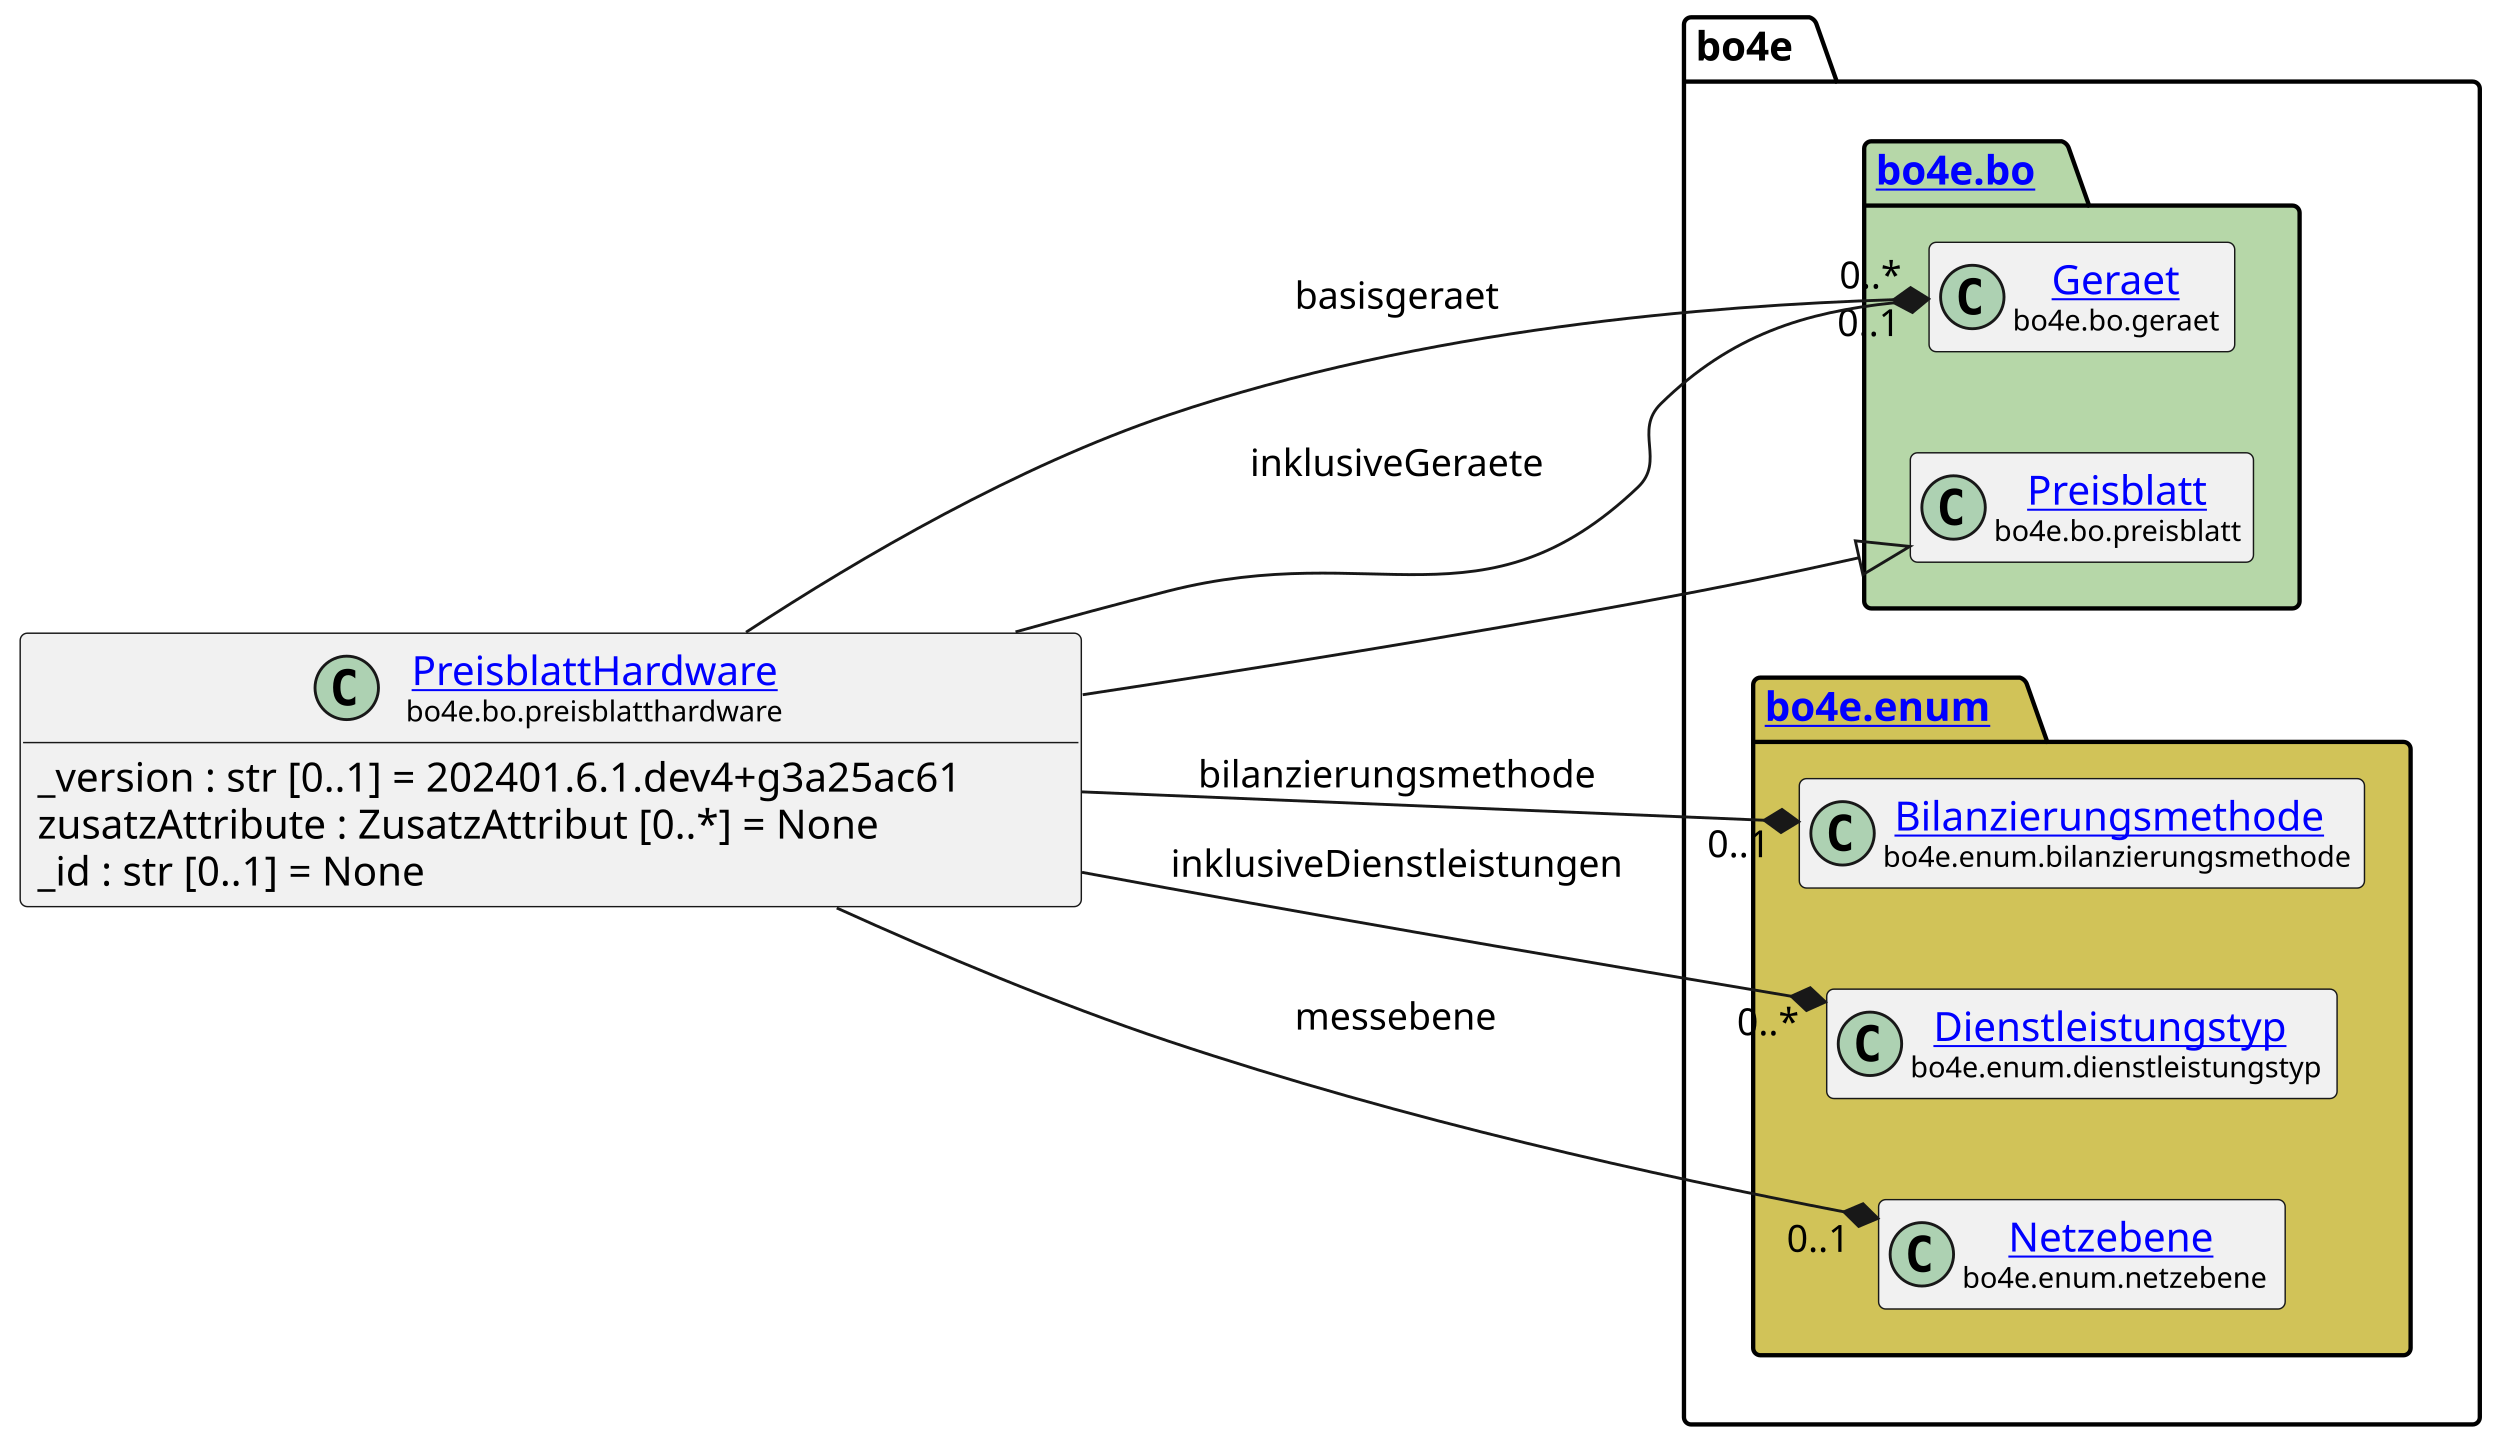
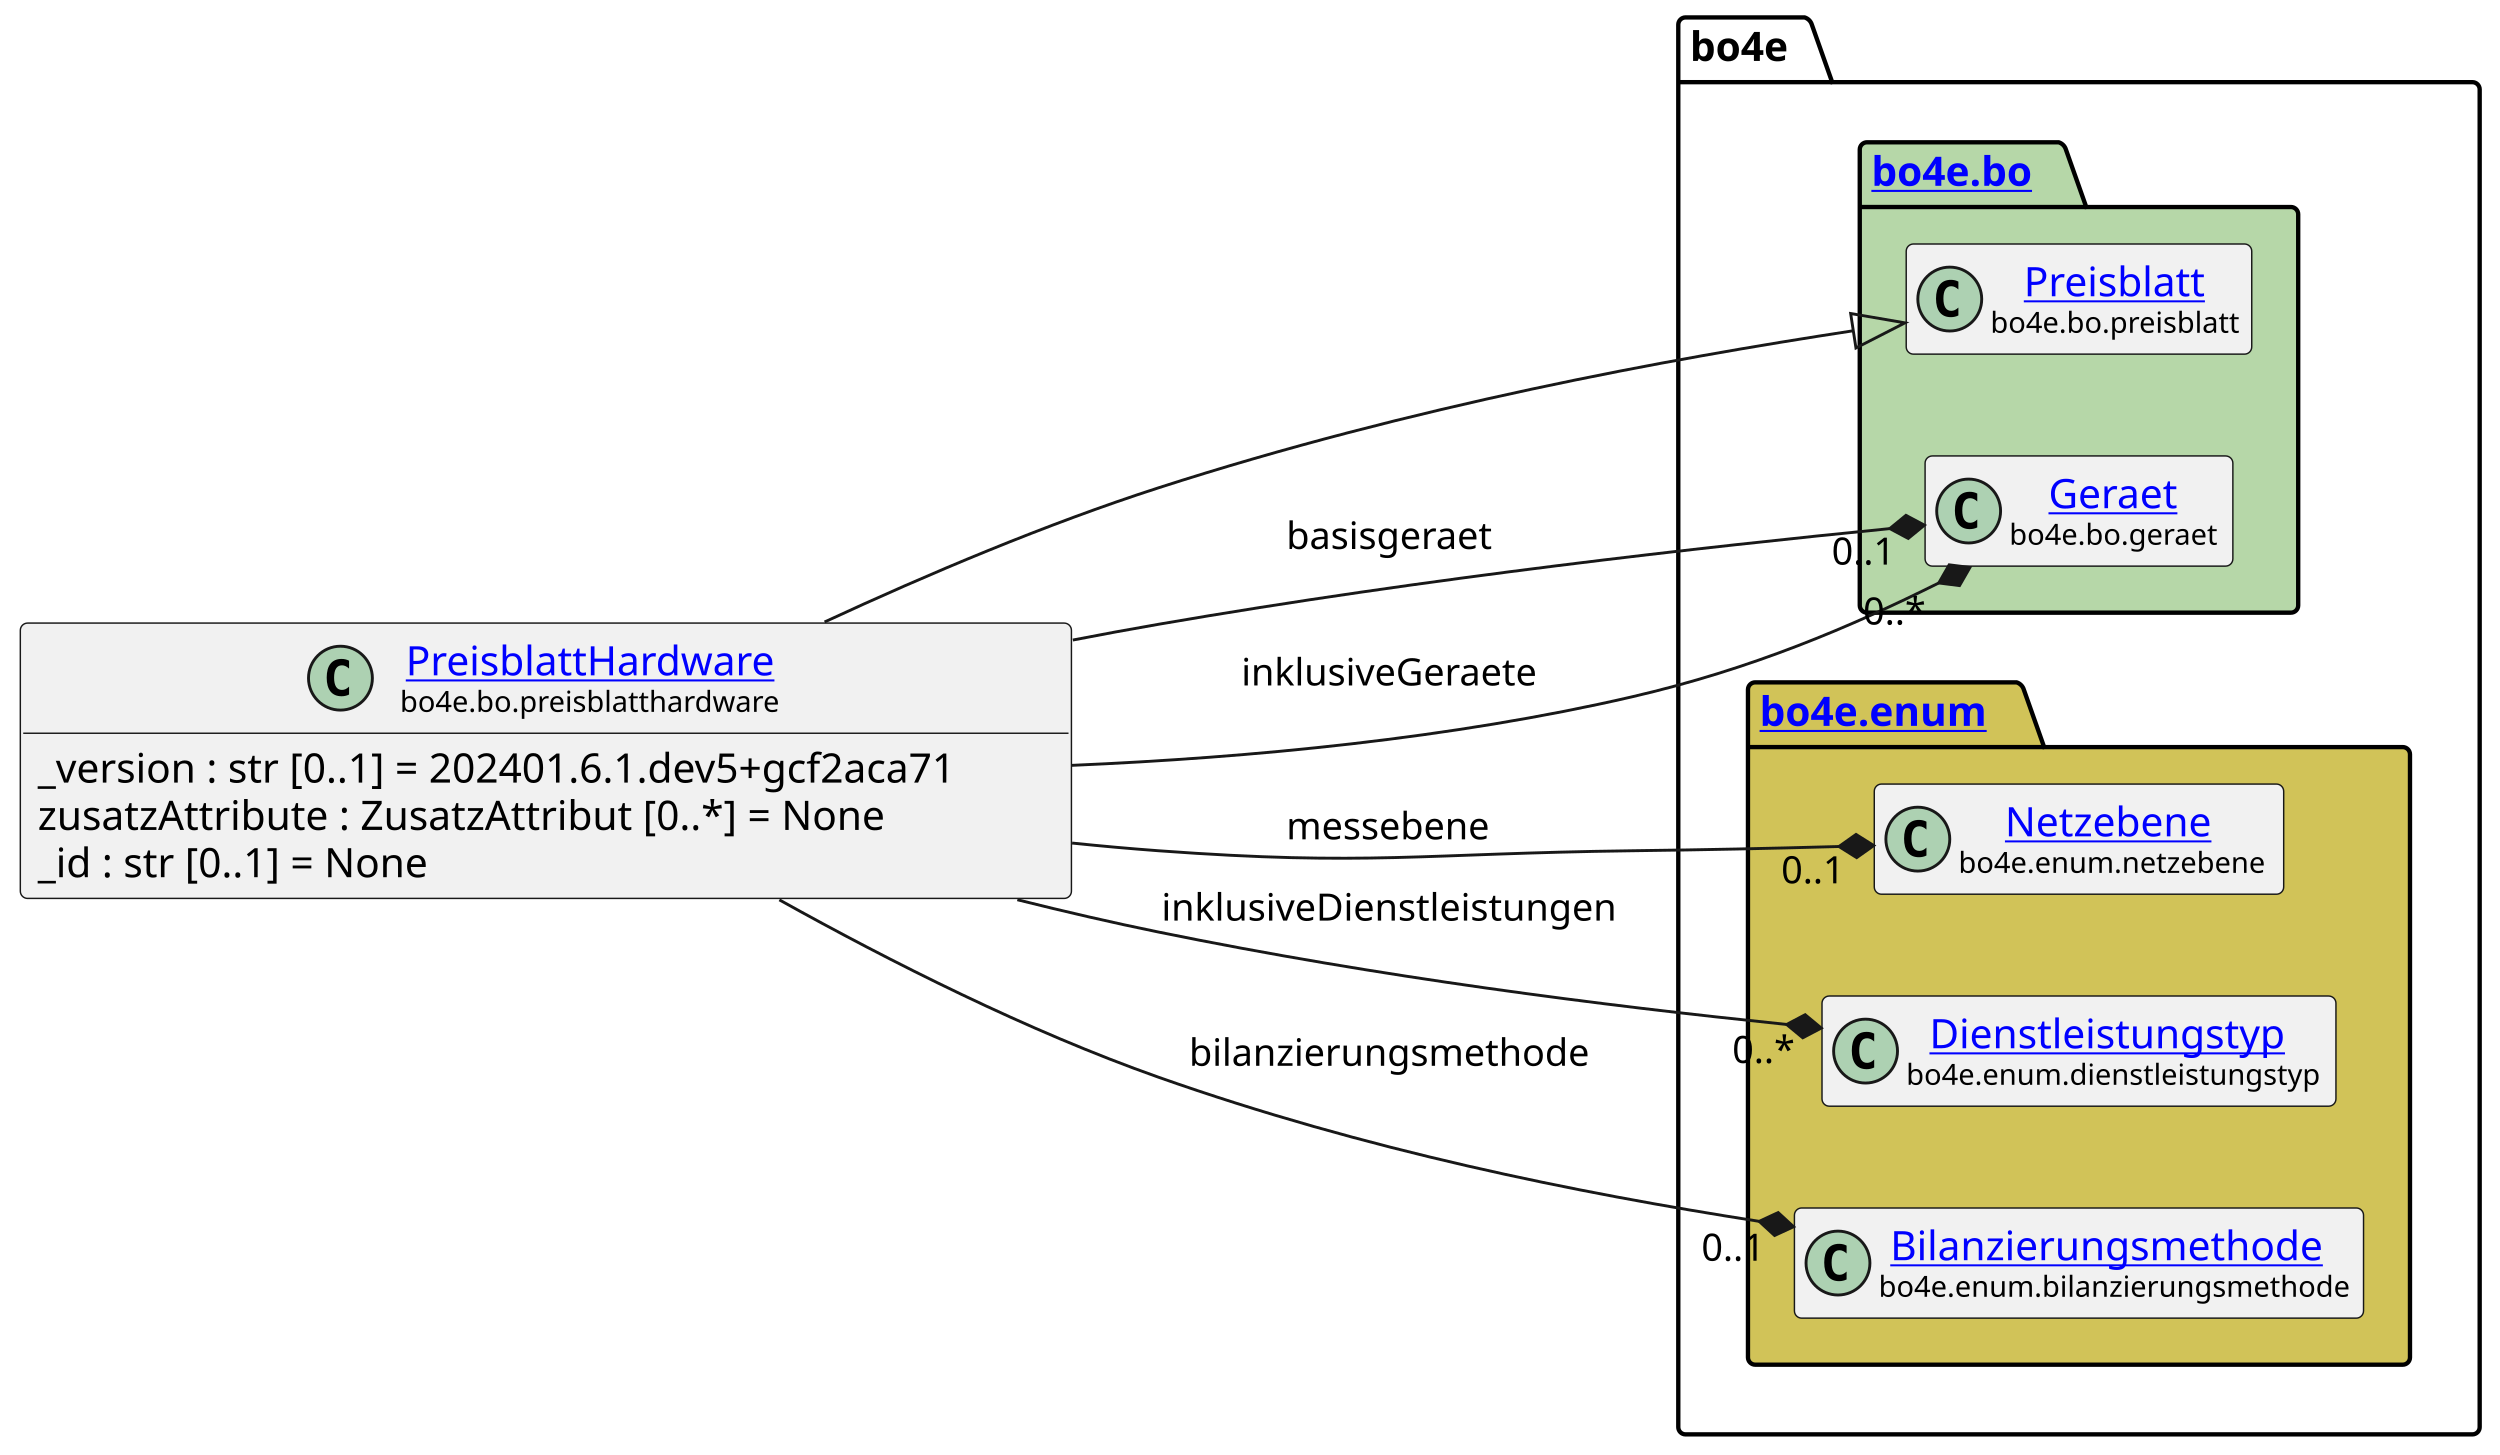
- <svg xmlns="http://www.w3.org/2000/svg" xmlns:xlink="http://www.w3.org/1999/xlink" contentStyleType="text/css" height="501px" preserveAspectRatio="none" style="width:867px;height:501px;background:#FFFFFF;" version="1.1" viewBox="0 0 867 501" width="867px" zoomAndPan="magnify">
+ <svg xmlns="http://www.w3.org/2000/svg" xmlns:xlink="http://www.w3.org/1999/xlink" contentStyleType="text/css" height="501px" preserveAspectRatio="none" style="width:861px;height:501px;background:#FFFFFF;" version="1.1" viewBox="0 0 861 501" width="861px" zoomAndPan="magnify">
  <defs />
  <g>
    <g id="cluster_bo4e">
-       <path d="M586.5,6 L627.5,6 A3.75,3.75 0 0 1 630,8.5 L637,28.297 L857.5,28.297 A2.5,2.5 0 0 1 860,30.797 L860,491.5 A2.5,2.5 0 0 1 857.5,494 L586.5,494 A2.5,2.5 0 0 1 584,491.5 L584,8.5 A2.5,2.5 0 0 1 586.5,6 " fill="none" style="stroke:#000000;stroke-width:1.5;" />
-       <line style="stroke:#000000;stroke-width:1.5;" x1="584" x2="637" y1="28.297" y2="28.297" />
-       <text fill="#000000" font-family="sans-serif" font-size="14" font-weight="bold" lengthAdjust="spacing" textLength="40" x="588" y="20.995">bo4e</text>
+       <path d="M580.5,6 L621.5,6 A3.75,3.75 0 0 1 624,8.5 L631,28.297 L851.5,28.297 A2.5,2.5 0 0 1 854,30.797 L854,491.5 A2.5,2.5 0 0 1 851.5,494 L580.5,494 A2.5,2.5 0 0 1 578,491.5 L578,8.5 A2.5,2.5 0 0 1 580.5,6 " fill="none" style="stroke:#000000;stroke-width:1.5;" />
+       <line style="stroke:#000000;stroke-width:1.5;" x1="578" x2="631" y1="28.297" y2="28.297" />
+       <text fill="#000000" font-family="sans-serif" font-size="14" font-weight="bold" lengthAdjust="spacing" textLength="40" x="582" y="20.995">bo4e</text>
    </g>
    <g id="cluster_bo">
-       <path d="M649,49 L715,49 A3.75,3.75 0 0 1 717.5,51.5 L724.5,71.297 L795,71.297 A2.5,2.5 0 0 1 797.5,73.797 L797.5,208.5 A2.5,2.5 0 0 1 795,211 L649,211 A2.5,2.5 0 0 1 646.5,208.5 L646.5,51.5 A2.5,2.5 0 0 1 649,49 " fill="#B6D7A8" style="stroke:#000000;stroke-width:1.5;" />
-       <line style="stroke:#000000;stroke-width:1.5;" x1="646.5" x2="724.5" y1="71.297" y2="71.297" />
+       <path d="M643,49 L709,49 A3.75,3.75 0 0 1 711.5,51.5 L718.5,71.297 L789,71.297 A2.5,2.5 0 0 1 791.5,73.797 L791.5,208.5 A2.5,2.5 0 0 1 789,211 L643,211 A2.5,2.5 0 0 1 640.5,208.5 L640.5,51.5 A2.5,2.5 0 0 1 643,49 " fill="#B6D7A8" style="stroke:#000000;stroke-width:1.5;" />
+       <line style="stroke:#000000;stroke-width:1.5;" x1="640.5" x2="718.5" y1="71.297" y2="71.297" />
      <a href="https://bo4e.github.io/BO4E-python/latest/api/bo4e.bo.html" target="_top" title="https://bo4e.github.io/BO4E-python/latest/api/bo4e.bo.html" xlink:actuate="onRequest" xlink:href="https://bo4e.github.io/BO4E-python/latest/api/bo4e.bo.html" xlink:show="new" xlink:title="https://bo4e.github.io/BO4E-python/latest/api/bo4e.bo.html" xlink:type="simple">
-         <text fill="#0000FF" font-family="sans-serif" font-size="14" font-weight="bold" lengthAdjust="spacing" text-decoration="underline" textLength="65" x="650.5" y="63.995">bo4e.bo</text>
+         <text fill="#0000FF" font-family="sans-serif" font-size="14" font-weight="bold" lengthAdjust="spacing" text-decoration="underline" textLength="65" x="644.5" y="63.995">bo4e.bo</text>
      </a>
    </g>
    <g id="cluster_enum">
-       <path d="M610.5,235 L700.5,235 A3.75,3.75 0 0 1 703,237.5 L710,257.297 L833.5,257.297 A2.5,2.5 0 0 1 836,259.797 L836,467.5 A2.5,2.5 0 0 1 833.5,470 L610.5,470 A2.5,2.5 0 0 1 608,467.5 L608,237.5 A2.5,2.5 0 0 1 610.5,235 " fill="#D1C358" style="stroke:#000000;stroke-width:1.5;" />
-       <line style="stroke:#000000;stroke-width:1.5;" x1="608" x2="710" y1="257.297" y2="257.297" />
+       <path d="M604.5,235 L694.5,235 A3.75,3.75 0 0 1 697,237.5 L704,257.297 L827.5,257.297 A2.5,2.5 0 0 1 830,259.797 L830,467.5 A2.5,2.5 0 0 1 827.5,470 L604.5,470 A2.5,2.5 0 0 1 602,467.5 L602,237.5 A2.5,2.5 0 0 1 604.5,235 " fill="#D1C358" style="stroke:#000000;stroke-width:1.5;" />
+       <line style="stroke:#000000;stroke-width:1.5;" x1="602" x2="704" y1="257.297" y2="257.297" />
      <a href="https://bo4e.github.io/BO4E-python/latest/api/bo4e.enum.html" target="_top" title="https://bo4e.github.io/BO4E-python/latest/api/bo4e.enum.html" xlink:actuate="onRequest" xlink:href="https://bo4e.github.io/BO4E-python/latest/api/bo4e.enum.html" xlink:show="new" xlink:title="https://bo4e.github.io/BO4E-python/latest/api/bo4e.enum.html" xlink:type="simple">
-         <text fill="#0000FF" font-family="sans-serif" font-size="14" font-weight="bold" lengthAdjust="spacing" text-decoration="underline" textLength="89" x="612" y="249.995">bo4e.enum</text>
+         <text fill="#0000FF" font-family="sans-serif" font-size="14" font-weight="bold" lengthAdjust="spacing" text-decoration="underline" textLength="89" x="606" y="249.995">bo4e.enum</text>
      </a>
    </g>
+     <g id="elem_Preisblatt">
+       <rect codeLine="10" fill="#F1F1F1" height="37.938" id="Preisblatt" rx="2.5" ry="2.5" style="stroke:#181818;stroke-width:0.5;" width="119" x="656.5" y="84.03" />
+       <ellipse cx="671.5" cy="102.999" fill="#ADD1B2" rx="11" ry="11" style="stroke:#181818;stroke-width:1.0;" />
+       <path d="M674.469,108.639 Q673.891,108.936 673.25,109.077 Q672.609,109.233 671.906,109.233 Q669.406,109.233 668.078,107.593 Q666.766,105.936 666.766,102.811 Q666.766,99.686 668.078,98.03 Q669.406,96.374 671.906,96.374 Q672.609,96.374 673.25,96.53 Q673.906,96.686 674.469,96.983 L674.469,99.702 Q673.844,99.124 673.25,98.858 Q672.656,98.577 672.031,98.577 Q670.688,98.577 670,99.655 Q669.312,100.718 669.312,102.811 Q669.312,104.905 670,105.983 Q670.688,107.046 672.031,107.046 Q672.656,107.046 673.25,106.78 Q673.844,106.499 674.469,105.921 L674.469,108.639 Z " fill="#000000" />
+       <a href="https://bo4e.github.io/BO4E-python/latest/api/bo4e.bo.html#bo4e.bo.preisblatt.Preisblatt" target="_top" title="https://bo4e.github.io/BO4E-python/latest/api/bo4e.bo.html#bo4e.bo.preisblatt.Preisblatt" xlink:actuate="onRequest" xlink:href="https://bo4e.github.io/BO4E-python/latest/api/bo4e.bo.html#bo4e.bo.preisblatt.Preisblatt" xlink:show="new" xlink:title="https://bo4e.github.io/BO4E-python/latest/api/bo4e.bo.html#bo4e.bo.preisblatt.Preisblatt" xlink:type="simple">
+         <text fill="#0000FF" font-family="sans-serif" font-size="14" lengthAdjust="spacing" text-decoration="underline" textLength="64" x="697" y="102.025">Preisblatt</text>
+       </a>
+       <text fill="#000000" font-family="sans-serif" font-size="10" lengthAdjust="spacing" textLength="87" x="685.5" y="114.609">bo4e.bo.preisblatt</text>
+     </g>
    <g id="elem_Geraet">
-       <rect codeLine="10" fill="#F1F1F1" height="37.938" id="Geraet" rx="2.5" ry="2.5" style="stroke:#181818;stroke-width:0.5;" width="106" x="669" y="84.03" />
-       <ellipse cx="684" cy="102.999" fill="#ADD1B2" rx="11" ry="11" style="stroke:#181818;stroke-width:1.0;" />
-       <path d="M686.969,108.639 Q686.391,108.936 685.75,109.077 Q685.109,109.233 684.406,109.233 Q681.906,109.233 680.578,107.593 Q679.266,105.936 679.266,102.811 Q679.266,99.686 680.578,98.03 Q681.906,96.374 684.406,96.374 Q685.109,96.374 685.75,96.53 Q686.406,96.686 686.969,96.983 L686.969,99.702 Q686.344,99.124 685.75,98.858 Q685.156,98.577 684.531,98.577 Q683.188,98.577 682.5,99.655 Q681.812,100.718 681.812,102.811 Q681.812,104.905 682.5,105.983 Q683.188,107.046 684.531,107.046 Q685.156,107.046 685.75,106.78 Q686.344,106.499 686.969,105.921 L686.969,108.639 Z " fill="#000000" />
+       <rect codeLine="11" fill="#F1F1F1" height="37.938" id="Geraet" rx="2.5" ry="2.5" style="stroke:#181818;stroke-width:0.5;" width="106" x="663" y="157.03" />
+       <ellipse cx="678" cy="175.999" fill="#ADD1B2" rx="11" ry="11" style="stroke:#181818;stroke-width:1.0;" />
+       <path d="M680.969,181.639 Q680.391,181.936 679.75,182.077 Q679.109,182.233 678.406,182.233 Q675.906,182.233 674.578,180.593 Q673.266,178.936 673.266,175.811 Q673.266,172.686 674.578,171.03 Q675.906,169.374 678.406,169.374 Q679.109,169.374 679.75,169.53 Q680.406,169.686 680.969,169.983 L680.969,172.702 Q680.344,172.124 679.75,171.858 Q679.156,171.577 678.531,171.577 Q677.188,171.577 676.5,172.655 Q675.812,173.718 675.812,175.811 Q675.812,177.905 676.5,178.983 Q677.188,180.046 678.531,180.046 Q679.156,180.046 679.75,179.78 Q680.344,179.499 680.969,178.921 L680.969,181.639 Z " fill="#000000" />
      <a href="https://bo4e.github.io/BO4E-python/latest/api/bo4e.bo.html#bo4e.bo.geraet.Geraet" target="_top" title="https://bo4e.github.io/BO4E-python/latest/api/bo4e.bo.html#bo4e.bo.geraet.Geraet" xlink:actuate="onRequest" xlink:href="https://bo4e.github.io/BO4E-python/latest/api/bo4e.bo.html#bo4e.bo.geraet.Geraet" xlink:show="new" xlink:title="https://bo4e.github.io/BO4E-python/latest/api/bo4e.bo.html#bo4e.bo.geraet.Geraet" xlink:type="simple">
-         <text fill="#0000FF" font-family="sans-serif" font-size="14" lengthAdjust="spacing" text-decoration="underline" textLength="47" x="711.5" y="102.025">Geraet</text>
+         <text fill="#0000FF" font-family="sans-serif" font-size="14" lengthAdjust="spacing" text-decoration="underline" textLength="47" x="705.5" y="175.025">Geraet</text>
      </a>
-       <text fill="#000000" font-family="sans-serif" font-size="10" lengthAdjust="spacing" textLength="74" x="698" y="114.609">bo4e.bo.geraet</text>
+       <text fill="#000000" font-family="sans-serif" font-size="10" lengthAdjust="spacing" textLength="74" x="692" y="187.609">bo4e.bo.geraet</text>
    </g>
-     <g id="elem_Preisblatt">
-       <rect codeLine="11" fill="#F1F1F1" height="37.938" id="Preisblatt" rx="2.5" ry="2.5" style="stroke:#181818;stroke-width:0.5;" width="119" x="662.5" y="157.03" />
-       <ellipse cx="677.5" cy="175.999" fill="#ADD1B2" rx="11" ry="11" style="stroke:#181818;stroke-width:1.0;" />
-       <path d="M680.469,181.639 Q679.891,181.936 679.25,182.077 Q678.609,182.233 677.906,182.233 Q675.406,182.233 674.078,180.593 Q672.766,178.936 672.766,175.811 Q672.766,172.686 674.078,171.03 Q675.406,169.374 677.906,169.374 Q678.609,169.374 679.25,169.53 Q679.906,169.686 680.469,169.983 L680.469,172.702 Q679.844,172.124 679.25,171.858 Q678.656,171.577 678.031,171.577 Q676.688,171.577 676,172.655 Q675.312,173.718 675.312,175.811 Q675.312,177.905 676,178.983 Q676.688,180.046 678.031,180.046 Q678.656,180.046 679.25,179.78 Q679.844,179.499 680.469,178.921 L680.469,181.639 Z " fill="#000000" />
-       <a href="https://bo4e.github.io/BO4E-python/latest/api/bo4e.bo.html#bo4e.bo.preisblatt.Preisblatt" target="_top" title="https://bo4e.github.io/BO4E-python/latest/api/bo4e.bo.html#bo4e.bo.preisblatt.Preisblatt" xlink:actuate="onRequest" xlink:href="https://bo4e.github.io/BO4E-python/latest/api/bo4e.bo.html#bo4e.bo.preisblatt.Preisblatt" xlink:show="new" xlink:title="https://bo4e.github.io/BO4E-python/latest/api/bo4e.bo.html#bo4e.bo.preisblatt.Preisblatt" xlink:type="simple">
-         <text fill="#0000FF" font-family="sans-serif" font-size="14" lengthAdjust="spacing" text-decoration="underline" textLength="64" x="703" y="175.025">Preisblatt</text>
+     <g id="elem_Netzebene">
+       <rect codeLine="14" fill="#F1F1F1" height="37.938" id="Netzebene" rx="2.5" ry="2.5" style="stroke:#181818;stroke-width:0.5;" width="141" x="645.5" y="270.03" />
+       <ellipse cx="660.5" cy="288.999" fill="#ADD1B2" rx="11" ry="11" style="stroke:#181818;stroke-width:1.0;" />
+       <path d="M663.469,294.639 Q662.891,294.936 662.25,295.077 Q661.609,295.233 660.906,295.233 Q658.406,295.233 657.078,293.592 Q655.766,291.936 655.766,288.811 Q655.766,285.686 657.078,284.03 Q658.406,282.374 660.906,282.374 Q661.609,282.374 662.25,282.53 Q662.906,282.686 663.469,282.983 L663.469,285.702 Q662.844,285.124 662.25,284.858 Q661.656,284.577 661.031,284.577 Q659.688,284.577 659,285.655 Q658.312,286.717 658.312,288.811 Q658.312,290.905 659,291.983 Q659.688,293.046 661.031,293.046 Q661.656,293.046 662.25,292.78 Q662.844,292.499 663.469,291.921 L663.469,294.639 Z " fill="#000000" />
+       <a href="https://bo4e.github.io/BO4E-python/latest/api/bo4e.enum.html#bo4e.enum.netzebene.Netzebene" target="_top" title="https://bo4e.github.io/BO4E-python/latest/api/bo4e.enum.html#bo4e.enum.netzebene.Netzebene" xlink:actuate="onRequest" xlink:href="https://bo4e.github.io/BO4E-python/latest/api/bo4e.enum.html#bo4e.enum.netzebene.Netzebene" xlink:show="new" xlink:title="https://bo4e.github.io/BO4E-python/latest/api/bo4e.enum.html#bo4e.enum.netzebene.Netzebene" xlink:type="simple">
+         <text fill="#0000FF" font-family="sans-serif" font-size="14" lengthAdjust="spacing" text-decoration="underline" textLength="77" x="690.5" y="288.025">Netzebene</text>
      </a>
-       <text fill="#000000" font-family="sans-serif" font-size="10" lengthAdjust="spacing" textLength="87" x="691.5" y="187.609">bo4e.bo.preisblatt</text>
+       <text fill="#000000" font-family="sans-serif" font-size="10" lengthAdjust="spacing" textLength="109" x="674.5" y="300.609">bo4e.enum.netzebene</text>
+     </g>
+     <g id="elem_Dienstleistungstyp">
+       <rect codeLine="15" fill="#F1F1F1" height="37.938" id="Dienstleistungstyp" rx="2.5" ry="2.5" style="stroke:#181818;stroke-width:0.5;" width="177" x="627.5" y="343.03" />
+       <ellipse cx="642.5" cy="361.999" fill="#ADD1B2" rx="11" ry="11" style="stroke:#181818;stroke-width:1.0;" />
+       <path d="M645.469,367.639 Q644.891,367.936 644.25,368.077 Q643.609,368.233 642.906,368.233 Q640.406,368.233 639.078,366.592 Q637.766,364.936 637.766,361.811 Q637.766,358.686 639.078,357.03 Q640.406,355.374 642.906,355.374 Q643.609,355.374 644.25,355.53 Q644.906,355.686 645.469,355.983 L645.469,358.702 Q644.844,358.124 644.25,357.858 Q643.656,357.577 643.031,357.577 Q641.688,357.577 641,358.655 Q640.312,359.717 640.312,361.811 Q640.312,363.905 641,364.983 Q641.688,366.046 643.031,366.046 Q643.656,366.046 644.25,365.78 Q644.844,365.499 645.469,364.921 L645.469,367.639 Z " fill="#000000" />
+       <a href="https://bo4e.github.io/BO4E-python/latest/api/bo4e.enum.html#bo4e.enum.dienstleistungstyp.Dienstleistungstyp" target="_top" title="https://bo4e.github.io/BO4E-python/latest/api/bo4e.enum.html#bo4e.enum.dienstleistungstyp.Dienstleistungstyp" xlink:actuate="onRequest" xlink:href="https://bo4e.github.io/BO4E-python/latest/api/bo4e.enum.html#bo4e.enum.dienstleistungstyp.Dienstleistungstyp" xlink:show="new" xlink:title="https://bo4e.github.io/BO4E-python/latest/api/bo4e.enum.html#bo4e.enum.dienstleistungstyp.Dienstleistungstyp" xlink:type="simple">
+         <text fill="#0000FF" font-family="sans-serif" font-size="14" lengthAdjust="spacing" text-decoration="underline" textLength="129" x="664.5" y="361.025">Dienstleistungstyp</text>
+       </a>
+       <text fill="#000000" font-family="sans-serif" font-size="10" lengthAdjust="spacing" textLength="145" x="656.5" y="373.609">bo4e.enum.dienstleistungstyp</text>
    </g>
    <g id="elem_Bilanzierungsmethode">
-       <rect codeLine="14" fill="#F1F1F1" height="37.938" id="Bilanzierungsmethode" rx="2.5" ry="2.5" style="stroke:#181818;stroke-width:0.5;" width="196" x="624" y="270.03" />
-       <ellipse cx="639" cy="288.999" fill="#ADD1B2" rx="11" ry="11" style="stroke:#181818;stroke-width:1.0;" />
-       <path d="M641.969,294.639 Q641.391,294.936 640.75,295.077 Q640.109,295.233 639.406,295.233 Q636.906,295.233 635.578,293.592 Q634.266,291.936 634.266,288.811 Q634.266,285.686 635.578,284.03 Q636.906,282.374 639.406,282.374 Q640.109,282.374 640.75,282.53 Q641.406,282.686 641.969,282.983 L641.969,285.702 Q641.344,285.124 640.75,284.858 Q640.156,284.577 639.531,284.577 Q638.188,284.577 637.5,285.655 Q636.812,286.717 636.812,288.811 Q636.812,290.905 637.5,291.983 Q638.188,293.046 639.531,293.046 Q640.156,293.046 640.75,292.78 Q641.344,292.499 641.969,291.921 L641.969,294.639 Z " fill="#000000" />
+       <rect codeLine="16" fill="#F1F1F1" height="37.938" id="Bilanzierungsmethode" rx="2.5" ry="2.5" style="stroke:#181818;stroke-width:0.5;" width="196" x="618" y="416.03" />
+       <ellipse cx="633" cy="434.999" fill="#ADD1B2" rx="11" ry="11" style="stroke:#181818;stroke-width:1.0;" />
+       <path d="M635.969,440.639 Q635.391,440.936 634.75,441.077 Q634.109,441.233 633.406,441.233 Q630.906,441.233 629.578,439.592 Q628.266,437.936 628.266,434.811 Q628.266,431.686 629.578,430.03 Q630.906,428.374 633.406,428.374 Q634.109,428.374 634.75,428.53 Q635.406,428.686 635.969,428.983 L635.969,431.702 Q635.344,431.124 634.75,430.858 Q634.156,430.577 633.531,430.577 Q632.188,430.577 631.5,431.655 Q630.812,432.717 630.812,434.811 Q630.812,436.905 631.5,437.983 Q632.188,439.046 633.531,439.046 Q634.156,439.046 634.75,438.78 Q635.344,438.499 635.969,437.921 L635.969,440.639 Z " fill="#000000" />
      <a href="https://bo4e.github.io/BO4E-python/latest/api/bo4e.enum.html#bo4e.enum.bilanzierungsmethode.Bilanzierungsmethode" target="_top" title="https://bo4e.github.io/BO4E-python/latest/api/bo4e.enum.html#bo4e.enum.bilanzierungsmethode.Bilanzierungsmethode" xlink:actuate="onRequest" xlink:href="https://bo4e.github.io/BO4E-python/latest/api/bo4e.enum.html#bo4e.enum.bilanzierungsmethode.Bilanzierungsmethode" xlink:show="new" xlink:title="https://bo4e.github.io/BO4E-python/latest/api/bo4e.enum.html#bo4e.enum.bilanzierungsmethode.Bilanzierungsmethode" xlink:type="simple">
-         <text fill="#0000FF" font-family="sans-serif" font-size="14" lengthAdjust="spacing" text-decoration="underline" textLength="156" x="657" y="288.025">Bilanzierungsmethode</text>
+         <text fill="#0000FF" font-family="sans-serif" font-size="14" lengthAdjust="spacing" text-decoration="underline" textLength="156" x="651" y="434.025">Bilanzierungsmethode</text>
      </a>
-       <text fill="#000000" font-family="sans-serif" font-size="10" lengthAdjust="spacing" textLength="164" x="653" y="300.609">bo4e.enum.bilanzierungsmethode</text>
-     </g>
-     <g id="elem_Dienstleistungstyp">
-       <rect codeLine="15" fill="#F1F1F1" height="37.938" id="Dienstleistungstyp" rx="2.5" ry="2.5" style="stroke:#181818;stroke-width:0.5;" width="177" x="633.5" y="343.03" />
-       <ellipse cx="648.5" cy="361.999" fill="#ADD1B2" rx="11" ry="11" style="stroke:#181818;stroke-width:1.0;" />
-       <path d="M651.469,367.639 Q650.891,367.936 650.25,368.077 Q649.609,368.233 648.906,368.233 Q646.406,368.233 645.078,366.592 Q643.766,364.936 643.766,361.811 Q643.766,358.686 645.078,357.03 Q646.406,355.374 648.906,355.374 Q649.609,355.374 650.25,355.53 Q650.906,355.686 651.469,355.983 L651.469,358.702 Q650.844,358.124 650.25,357.858 Q649.656,357.577 649.031,357.577 Q647.688,357.577 647,358.655 Q646.312,359.717 646.312,361.811 Q646.312,363.905 647,364.983 Q647.688,366.046 649.031,366.046 Q649.656,366.046 650.25,365.78 Q650.844,365.499 651.469,364.921 L651.469,367.639 Z " fill="#000000" />
-       <a href="https://bo4e.github.io/BO4E-python/latest/api/bo4e.enum.html#bo4e.enum.dienstleistungstyp.Dienstleistungstyp" target="_top" title="https://bo4e.github.io/BO4E-python/latest/api/bo4e.enum.html#bo4e.enum.dienstleistungstyp.Dienstleistungstyp" xlink:actuate="onRequest" xlink:href="https://bo4e.github.io/BO4E-python/latest/api/bo4e.enum.html#bo4e.enum.dienstleistungstyp.Dienstleistungstyp" xlink:show="new" xlink:title="https://bo4e.github.io/BO4E-python/latest/api/bo4e.enum.html#bo4e.enum.dienstleistungstyp.Dienstleistungstyp" xlink:type="simple">
-         <text fill="#0000FF" font-family="sans-serif" font-size="14" lengthAdjust="spacing" text-decoration="underline" textLength="129" x="670.5" y="361.025">Dienstleistungstyp</text>
-       </a>
-       <text fill="#000000" font-family="sans-serif" font-size="10" lengthAdjust="spacing" textLength="145" x="662.5" y="373.609">bo4e.enum.dienstleistungstyp</text>
-     </g>
-     <g id="elem_Netzebene">
-       <rect codeLine="16" fill="#F1F1F1" height="37.938" id="Netzebene" rx="2.5" ry="2.5" style="stroke:#181818;stroke-width:0.5;" width="141" x="651.5" y="416.03" />
-       <ellipse cx="666.5" cy="434.999" fill="#ADD1B2" rx="11" ry="11" style="stroke:#181818;stroke-width:1.0;" />
-       <path d="M669.469,440.639 Q668.891,440.936 668.25,441.077 Q667.609,441.233 666.906,441.233 Q664.406,441.233 663.078,439.592 Q661.766,437.936 661.766,434.811 Q661.766,431.686 663.078,430.03 Q664.406,428.374 666.906,428.374 Q667.609,428.374 668.25,428.53 Q668.906,428.686 669.469,428.983 L669.469,431.702 Q668.844,431.124 668.25,430.858 Q667.656,430.577 667.031,430.577 Q665.688,430.577 665,431.655 Q664.312,432.717 664.312,434.811 Q664.312,436.905 665,437.983 Q665.688,439.046 667.031,439.046 Q667.656,439.046 668.25,438.78 Q668.844,438.499 669.469,437.921 L669.469,440.639 Z " fill="#000000" />
-       <a href="https://bo4e.github.io/BO4E-python/latest/api/bo4e.enum.html#bo4e.enum.netzebene.Netzebene" target="_top" title="https://bo4e.github.io/BO4E-python/latest/api/bo4e.enum.html#bo4e.enum.netzebene.Netzebene" xlink:actuate="onRequest" xlink:href="https://bo4e.github.io/BO4E-python/latest/api/bo4e.enum.html#bo4e.enum.netzebene.Netzebene" xlink:show="new" xlink:title="https://bo4e.github.io/BO4E-python/latest/api/bo4e.enum.html#bo4e.enum.netzebene.Netzebene" xlink:type="simple">
-         <text fill="#0000FF" font-family="sans-serif" font-size="14" lengthAdjust="spacing" text-decoration="underline" textLength="77" x="696.5" y="434.025">Netzebene</text>
-       </a>
-       <text fill="#000000" font-family="sans-serif" font-size="10" lengthAdjust="spacing" textLength="109" x="680.5" y="446.609">bo4e.enum.netzebene</text>
+       <text fill="#000000" font-family="sans-serif" font-size="10" lengthAdjust="spacing" textLength="164" x="647" y="446.609">bo4e.enum.bilanzierungsmethode</text>
    </g>
    <g id="elem_PreisblattHardware">
-       <rect codeLine="3" fill="#F1F1F1" height="94.828" id="PreisblattHardware" rx="2.5" ry="2.5" style="stroke:#181818;stroke-width:0.5;" width="368" x="7" y="219.59" />
-       <ellipse cx="120.25" cy="238.559" fill="#ADD1B2" rx="11" ry="11" style="stroke:#181818;stroke-width:1.0;" />
-       <path d="M123.219,244.199 Q122.641,244.496 122,244.637 Q121.359,244.793 120.656,244.793 Q118.156,244.793 116.828,243.153 Q115.516,241.496 115.516,238.371 Q115.516,235.246 116.828,233.59 Q118.156,231.934 120.656,231.934 Q121.359,231.934 122,232.09 Q122.656,232.246 123.219,232.543 L123.219,235.262 Q122.594,234.684 122,234.418 Q121.406,234.137 120.781,234.137 Q119.438,234.137 118.75,235.215 Q118.062,236.278 118.062,238.371 Q118.062,240.465 118.75,241.543 Q119.438,242.606 120.781,242.606 Q121.406,242.606 122,242.34 Q122.594,242.059 123.219,241.481 L123.219,244.199 Z " fill="#000000" />
+       <rect codeLine="3" fill="#F1F1F1" height="94.828" id="PreisblattHardware" rx="2.5" ry="2.5" style="stroke:#181818;stroke-width:0.5;" width="362" x="7" y="214.59" />
+       <ellipse cx="117.25" cy="233.559" fill="#ADD1B2" rx="11" ry="11" style="stroke:#181818;stroke-width:1.0;" />
+       <path d="M120.219,239.199 Q119.641,239.496 119,239.637 Q118.359,239.793 117.656,239.793 Q115.156,239.793 113.828,238.153 Q112.516,236.496 112.516,233.371 Q112.516,230.246 113.828,228.59 Q115.156,226.934 117.656,226.934 Q118.359,226.934 119,227.09 Q119.656,227.246 120.219,227.543 L120.219,230.262 Q119.594,229.684 119,229.418 Q118.406,229.137 117.781,229.137 Q116.438,229.137 115.75,230.215 Q115.062,231.278 115.062,233.371 Q115.062,235.465 115.75,236.543 Q116.438,237.606 117.781,237.606 Q118.406,237.606 119,237.34 Q119.594,237.059 120.219,236.481 L120.219,239.199 Z " fill="#000000" />
      <a href="https://bo4e.github.io/BO4E-python/latest/api/bo4e.bo.html#bo4e.bo.preisblatthardware.PreisblattHardware" target="_top" title="https://bo4e.github.io/BO4E-python/latest/api/bo4e.bo.html#bo4e.bo.preisblatthardware.PreisblattHardware" xlink:actuate="onRequest" xlink:href="https://bo4e.github.io/BO4E-python/latest/api/bo4e.bo.html#bo4e.bo.preisblatthardware.PreisblattHardware" xlink:show="new" xlink:title="https://bo4e.github.io/BO4E-python/latest/api/bo4e.bo.html#bo4e.bo.preisblatthardware.PreisblattHardware" xlink:type="simple">
-         <text fill="#0000FF" font-family="sans-serif" font-size="14" lengthAdjust="spacing" text-decoration="underline" textLength="129" x="142.75" y="237.585">PreisblattHardware</text>
+         <text fill="#0000FF" font-family="sans-serif" font-size="14" lengthAdjust="spacing" text-decoration="underline" textLength="129" x="139.75" y="232.585">PreisblattHardware</text>
      </a>
-       <text fill="#000000" font-family="sans-serif" font-size="10" lengthAdjust="spacing" textLength="133" x="140.75" y="250.169">bo4e.bo.preisblatthardware</text>
-       <line style="stroke:#181818;stroke-width:0.5;" x1="8" x2="374" y1="257.527" y2="257.527" />
-       <text fill="#000000" font-family="sans-serif" font-size="14" lengthAdjust="spacing" textLength="356" x="13" y="274.523">_version : str [0..1] = 202401.6.1.dev4+g3a25ac61</text>
-       <text fill="#000000" font-family="sans-serif" font-size="14" lengthAdjust="spacing" textLength="311" x="13" y="290.82">zusatzAttribute : ZusatzAttribut [0..*] = None</text>
-       <text fill="#000000" font-family="sans-serif" font-size="14" lengthAdjust="spacing" textLength="147" x="13" y="307.116">_id : str [0..1] = None</text>
+       <text fill="#000000" font-family="sans-serif" font-size="10" lengthAdjust="spacing" textLength="133" x="137.75" y="245.169">bo4e.bo.preisblatthardware</text>
+       <line style="stroke:#181818;stroke-width:0.5;" x1="8" x2="368" y1="252.528" y2="252.528" />
+       <text fill="#000000" font-family="sans-serif" font-size="14" lengthAdjust="spacing" textLength="350" x="13" y="269.523">_version : str [0..1] = 202401.6.1.dev5+gcf2aca71</text>
+       <text fill="#000000" font-family="sans-serif" font-size="14" lengthAdjust="spacing" textLength="311" x="13" y="285.82">zusatzAttribute : ZusatzAttribut [0..*] = None</text>
+       <text fill="#000000" font-family="sans-serif" font-size="14" lengthAdjust="spacing" textLength="147" x="13" y="302.116">_id : str [0..1] = None</text>
    </g>
    <g id="link_PreisblattHardware_Preisblatt">
-       <path codeLine="19" d="M375.48,240.93 C436.83,231.62 505.49,220.55 568,209 C599.26,203.22 616.34,199.74 644.74,193.42 " fill="none" id="PreisblattHardware-to-Preisblatt" style="stroke:#181818;stroke-width:1.0;" />
-       <polygon fill="none" points="662.31,189.51,643.437,187.563,646.043,199.277,662.31,189.51" style="stroke:#181818;stroke-width:1.0;" />
+       <path codeLine="19" d="M283.98,214.21 C319.41,197.79 360.41,180.44 399,168 C486.56,139.77 574.047,123.73 638.277,113.91 " fill="none" id="PreisblattHardware-to-Preisblatt" style="stroke:#181818;stroke-width:1.0;" />
+       <polygon fill="none" points="656.07,111.19,637.37,107.979,639.183,119.841,656.07,111.19" style="stroke:#181818;stroke-width:1.0;" />
    </g>
    <g id="link_PreisblattHardware_Bilanzierungsmethode">
-       <path codeLine="20" d="M375.16,274.62 C458.75,278.09 542.36,281.571 611.82,284.461 " fill="none" id="PreisblattHardware-to-Bilanzierungsmethode" style="stroke:#181818;stroke-width:1.0;" />
-       <polygon fill="#181818" points="623.81,284.96,617.981,280.714,611.82,284.461,617.649,288.707,623.81,284.96" style="stroke:#181818;stroke-width:1.0;" />
-       <text fill="#000000" font-family="sans-serif" font-size="13" lengthAdjust="spacing" textLength="142" x="415.5" y="273.067">bilanzierungsmethode</text>
-       <text fill="#000000" font-family="sans-serif" font-size="13" lengthAdjust="spacing" textLength="24" x="592.062" y="297.275">0..1</text>
+       <path codeLine="20" d="M268.41,309.91 C306.74,331.27 354.07,355.14 399,371 C470.26,396.15 542.384,410.719 605.854,420.629 " fill="none" id="PreisblattHardware-to-Bilanzierungsmethode" style="stroke:#181818;stroke-width:1.0;" />
+       <polygon fill="#181818" points="617.71,422.48,612.399,417.602,605.854,420.629,611.165,425.507,617.71,422.48" style="stroke:#181818;stroke-width:1.0;" />
+       <text fill="#000000" font-family="sans-serif" font-size="13" lengthAdjust="spacing" textLength="142" x="409.5" y="367.067">bilanzierungsmethode</text>
+       <text fill="#000000" font-family="sans-serif" font-size="13" lengthAdjust="spacing" textLength="24" x="585.955" y="434.199">0..1</text>
    </g>
    <g id="link_PreisblattHardware_Netzebene">
-       <path codeLine="21" d="M290.19,314.89 C325.78,331.03 366.67,348.18 405,361 C487.96,388.75 574.727,407.79 639.457,420.26 " fill="none" id="PreisblattHardware-to-Netzebene" style="stroke:#181818;stroke-width:1.0;" />
-       <polygon fill="#181818" points="651.24,422.53,646.105,417.467,639.457,420.26,644.592,425.323,651.24,422.53" style="stroke:#181818;stroke-width:1.0;" />
-       <text fill="#000000" font-family="sans-serif" font-size="13" lengthAdjust="spacing" textLength="75" x="449" y="357.067">messebene</text>
-       <text fill="#000000" font-family="sans-serif" font-size="13" lengthAdjust="spacing" textLength="24" x="619.611" y="434.145">0..1</text>
+       <path codeLine="21" d="M369.23,290.35 C379.29,291.39 389.26,292.28 399,293 C471.25,298.3 489.56,293.95 562,293 C589.23,292.64 607.195,292.26 633.325,291.541 " fill="none" id="PreisblattHardware-to-Netzebene" style="stroke:#181818;stroke-width:1.0;" />
+       <polygon fill="#181818" points="645.32,291.21,639.212,287.377,633.325,291.541,639.433,295.374,645.32,291.21" style="stroke:#181818;stroke-width:1.0;" />
+       <text fill="#000000" font-family="sans-serif" font-size="13" lengthAdjust="spacing" textLength="75" x="443" y="289.067">messebene</text>
+       <text fill="#000000" font-family="sans-serif" font-size="13" lengthAdjust="spacing" textLength="24" x="613.44" y="304.209">0..1</text>
    </g>
    <g id="link_PreisblattHardware_Geraet">
-       <path codeLine="22" d="M258.73,219.26 C299.14,192.75 352.82,161.66 405,144 C494.34,113.76 592.856,105.997 656.706,103.937 " fill="none" id="PreisblattHardware-to-Geraet" style="stroke:#181818;stroke-width:1.0;" />
-       <polygon fill="#181818" points="668.7,103.55,662.574,99.746,656.706,103.937,662.832,107.741,668.7,103.55" style="stroke:#181818;stroke-width:1.0;" />
-       <text fill="#000000" font-family="sans-serif" font-size="13" lengthAdjust="spacing" textLength="75" x="449" y="107.067">basisgeraet</text>
-       <text fill="#000000" font-family="sans-serif" font-size="13" lengthAdjust="spacing" textLength="24" x="637.15" y="116.555">0..1</text>
+       <path codeLine="22" d="M369.48,220.43 C379.45,218.5 389.34,216.67 399,215 C491.32,199.01 587.979,188.284 650.828,182.054 " fill="none" id="PreisblattHardware-to-Geraet" style="stroke:#181818;stroke-width:1.0;" />
+       <polygon fill="#181818" points="662.77,180.87,656.405,177.481,650.828,182.054,657.194,185.442,662.77,180.87" style="stroke:#181818;stroke-width:1.0;" />
+       <text fill="#000000" font-family="sans-serif" font-size="13" lengthAdjust="spacing" textLength="75" x="443" y="189.067">basisgeraet</text>
+       <text fill="#000000" font-family="sans-serif" font-size="13" lengthAdjust="spacing" textLength="24" x="630.82" y="194.453">0..1</text>
    </g>
    <g id="link_PreisblattHardware_Geraet">
-       <path codeLine="23" d="M352.19,219.15 C369.96,214.2 387.84,209.39 405,205 C476.88,186.62 514.2,220.08 568,169 C577.7,159.79 566.45,149.36 576,140 C600.39,116.08 626.044,108.21 656.844,105.01 " fill="none" id="PreisblattHardware-to-Geraet-1" style="stroke:#181818;stroke-width:1.0;" />
-       <polygon fill="#181818" points="668.78,103.77,662.399,100.412,656.844,105.01,663.226,108.369,668.78,103.77" style="stroke:#181818;stroke-width:1.0;" />
-       <text fill="#000000" font-family="sans-serif" font-size="13" lengthAdjust="spacing" textLength="106" x="433.5" y="165.067">inklusiveGeraete</text>
-       <text fill="#000000" font-family="sans-serif" font-size="13" lengthAdjust="spacing" textLength="23" x="637.892" y="100.025">0..*</text>
+       <path codeLine="23" d="M369.09,263.59 C430.89,260.93 500.07,254.34 562,240 C603.51,230.39 637.427,215.847 667.707,200.777 " fill="none" id="PreisblattHardware-to-Geraet-1" style="stroke:#181818;stroke-width:1.0;" />
+       <polygon fill="#181818" points="678.45,195.43,671.296,194.522,667.707,200.777,674.861,201.684,678.45,195.43" style="stroke:#181818;stroke-width:1.0;" />
+       <text fill="#000000" font-family="sans-serif" font-size="13" lengthAdjust="spacing" textLength="106" x="427.5" y="236.067">inklusiveGeraete</text>
+       <text fill="#000000" font-family="sans-serif" font-size="13" lengthAdjust="spacing" textLength="23" x="641.655" y="215.09">0..*</text>
    </g>
    <g id="link_PreisblattHardware_Dienstleistungstyp">
-       <path codeLine="24" d="M375.24,302.53 C385.3,304.4 395.27,306.23 405,308 C481.94,321.98 557.774,334.902 621.214,345.502 " fill="none" id="PreisblattHardware-to-Dienstleistungstyp" style="stroke:#181818;stroke-width:1.0;" />
-       <polygon fill="#181818" points="633.05,347.48,627.791,342.546,621.214,345.502,626.473,350.437,633.05,347.48" style="stroke:#181818;stroke-width:1.0;" />
-       <text fill="#000000" font-family="sans-serif" font-size="13" lengthAdjust="spacing" textLength="161" x="406" y="304.067">inklusiveDienstleistungen</text>
-       <text fill="#000000" font-family="sans-serif" font-size="13" lengthAdjust="spacing" textLength="23" x="602.359" y="359.015">0..*</text>
+       <path codeLine="24" d="M350.37,309.87 C366.72,313.96 383.14,317.76 399,321 C475.43,336.61 551.584,346.224 615.314,352.824 " fill="none" id="PreisblattHardware-to-Dienstleistungstyp" style="stroke:#181818;stroke-width:1.0;" />
+       <polygon fill="#181818" points="627.25,354.06,621.694,349.463,615.314,352.824,620.87,357.421,627.25,354.06" style="stroke:#181818;stroke-width:1.0;" />
+       <text fill="#000000" font-family="sans-serif" font-size="13" lengthAdjust="spacing" textLength="161" x="400" y="317.067">inklusiveDienstleistungen</text>
+       <text fill="#000000" font-family="sans-serif" font-size="13" lengthAdjust="spacing" textLength="23" x="596.575" y="366.098">0..*</text>
    </g>
  </g>
</svg>
